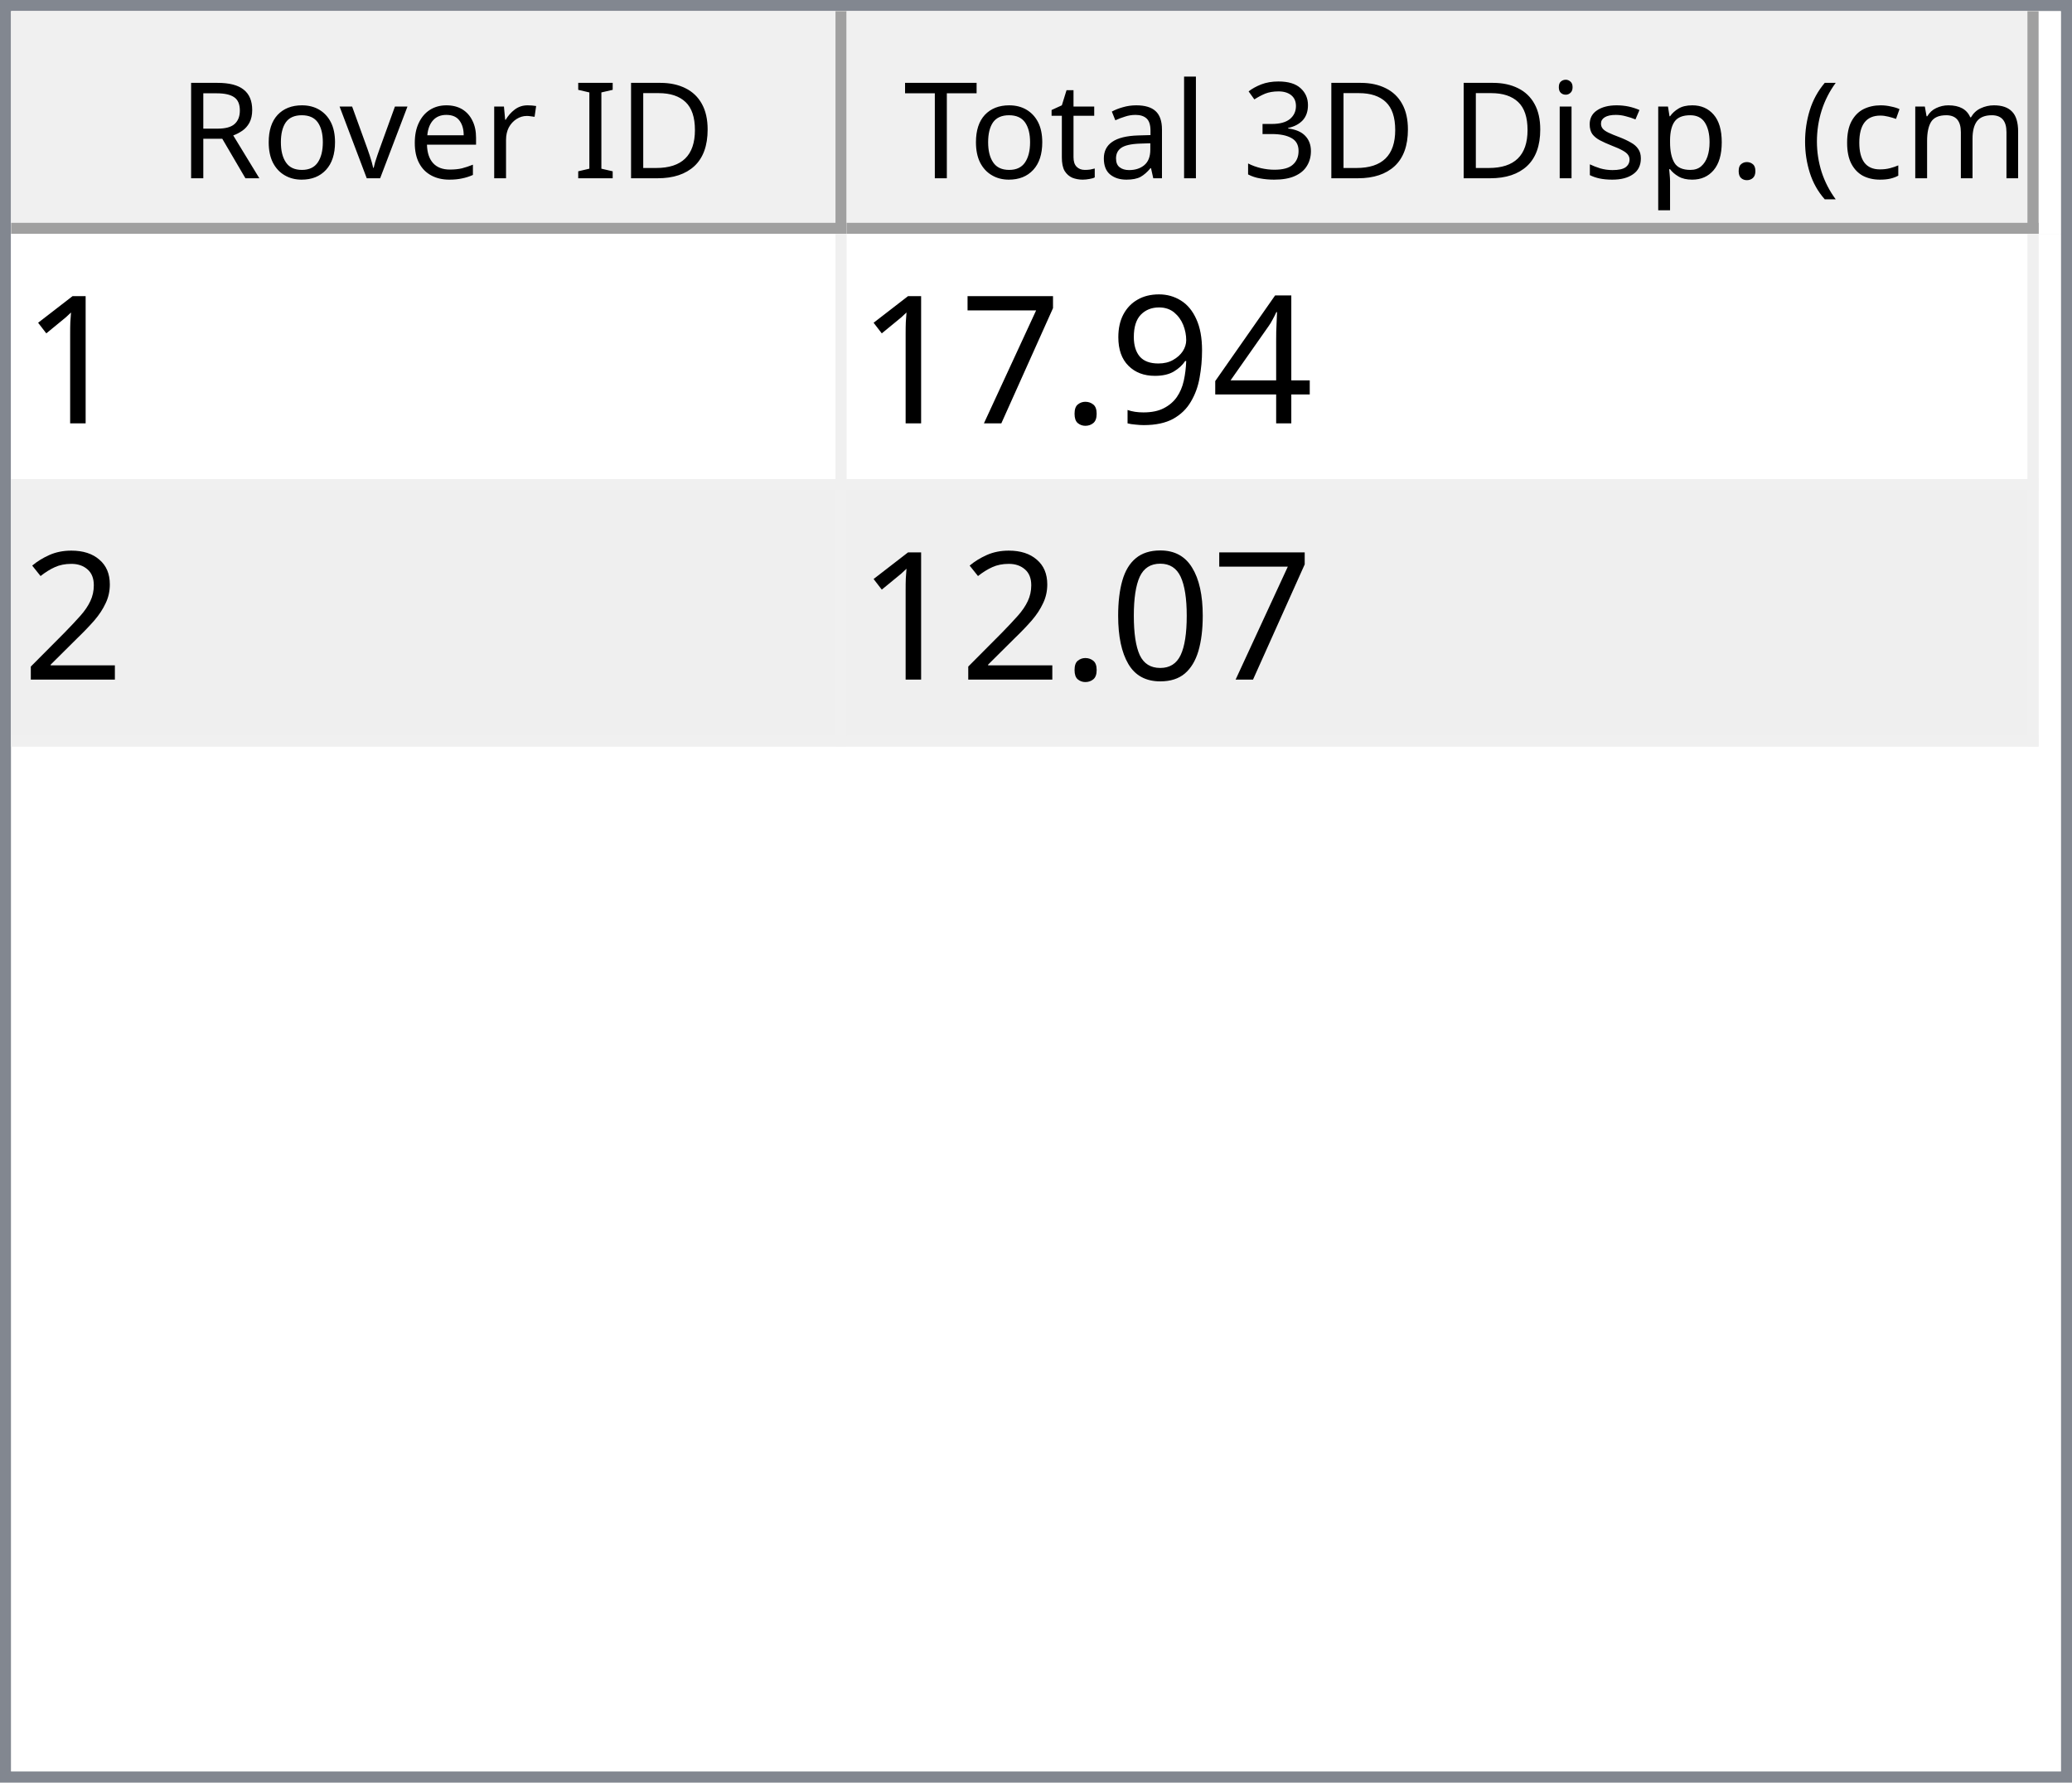
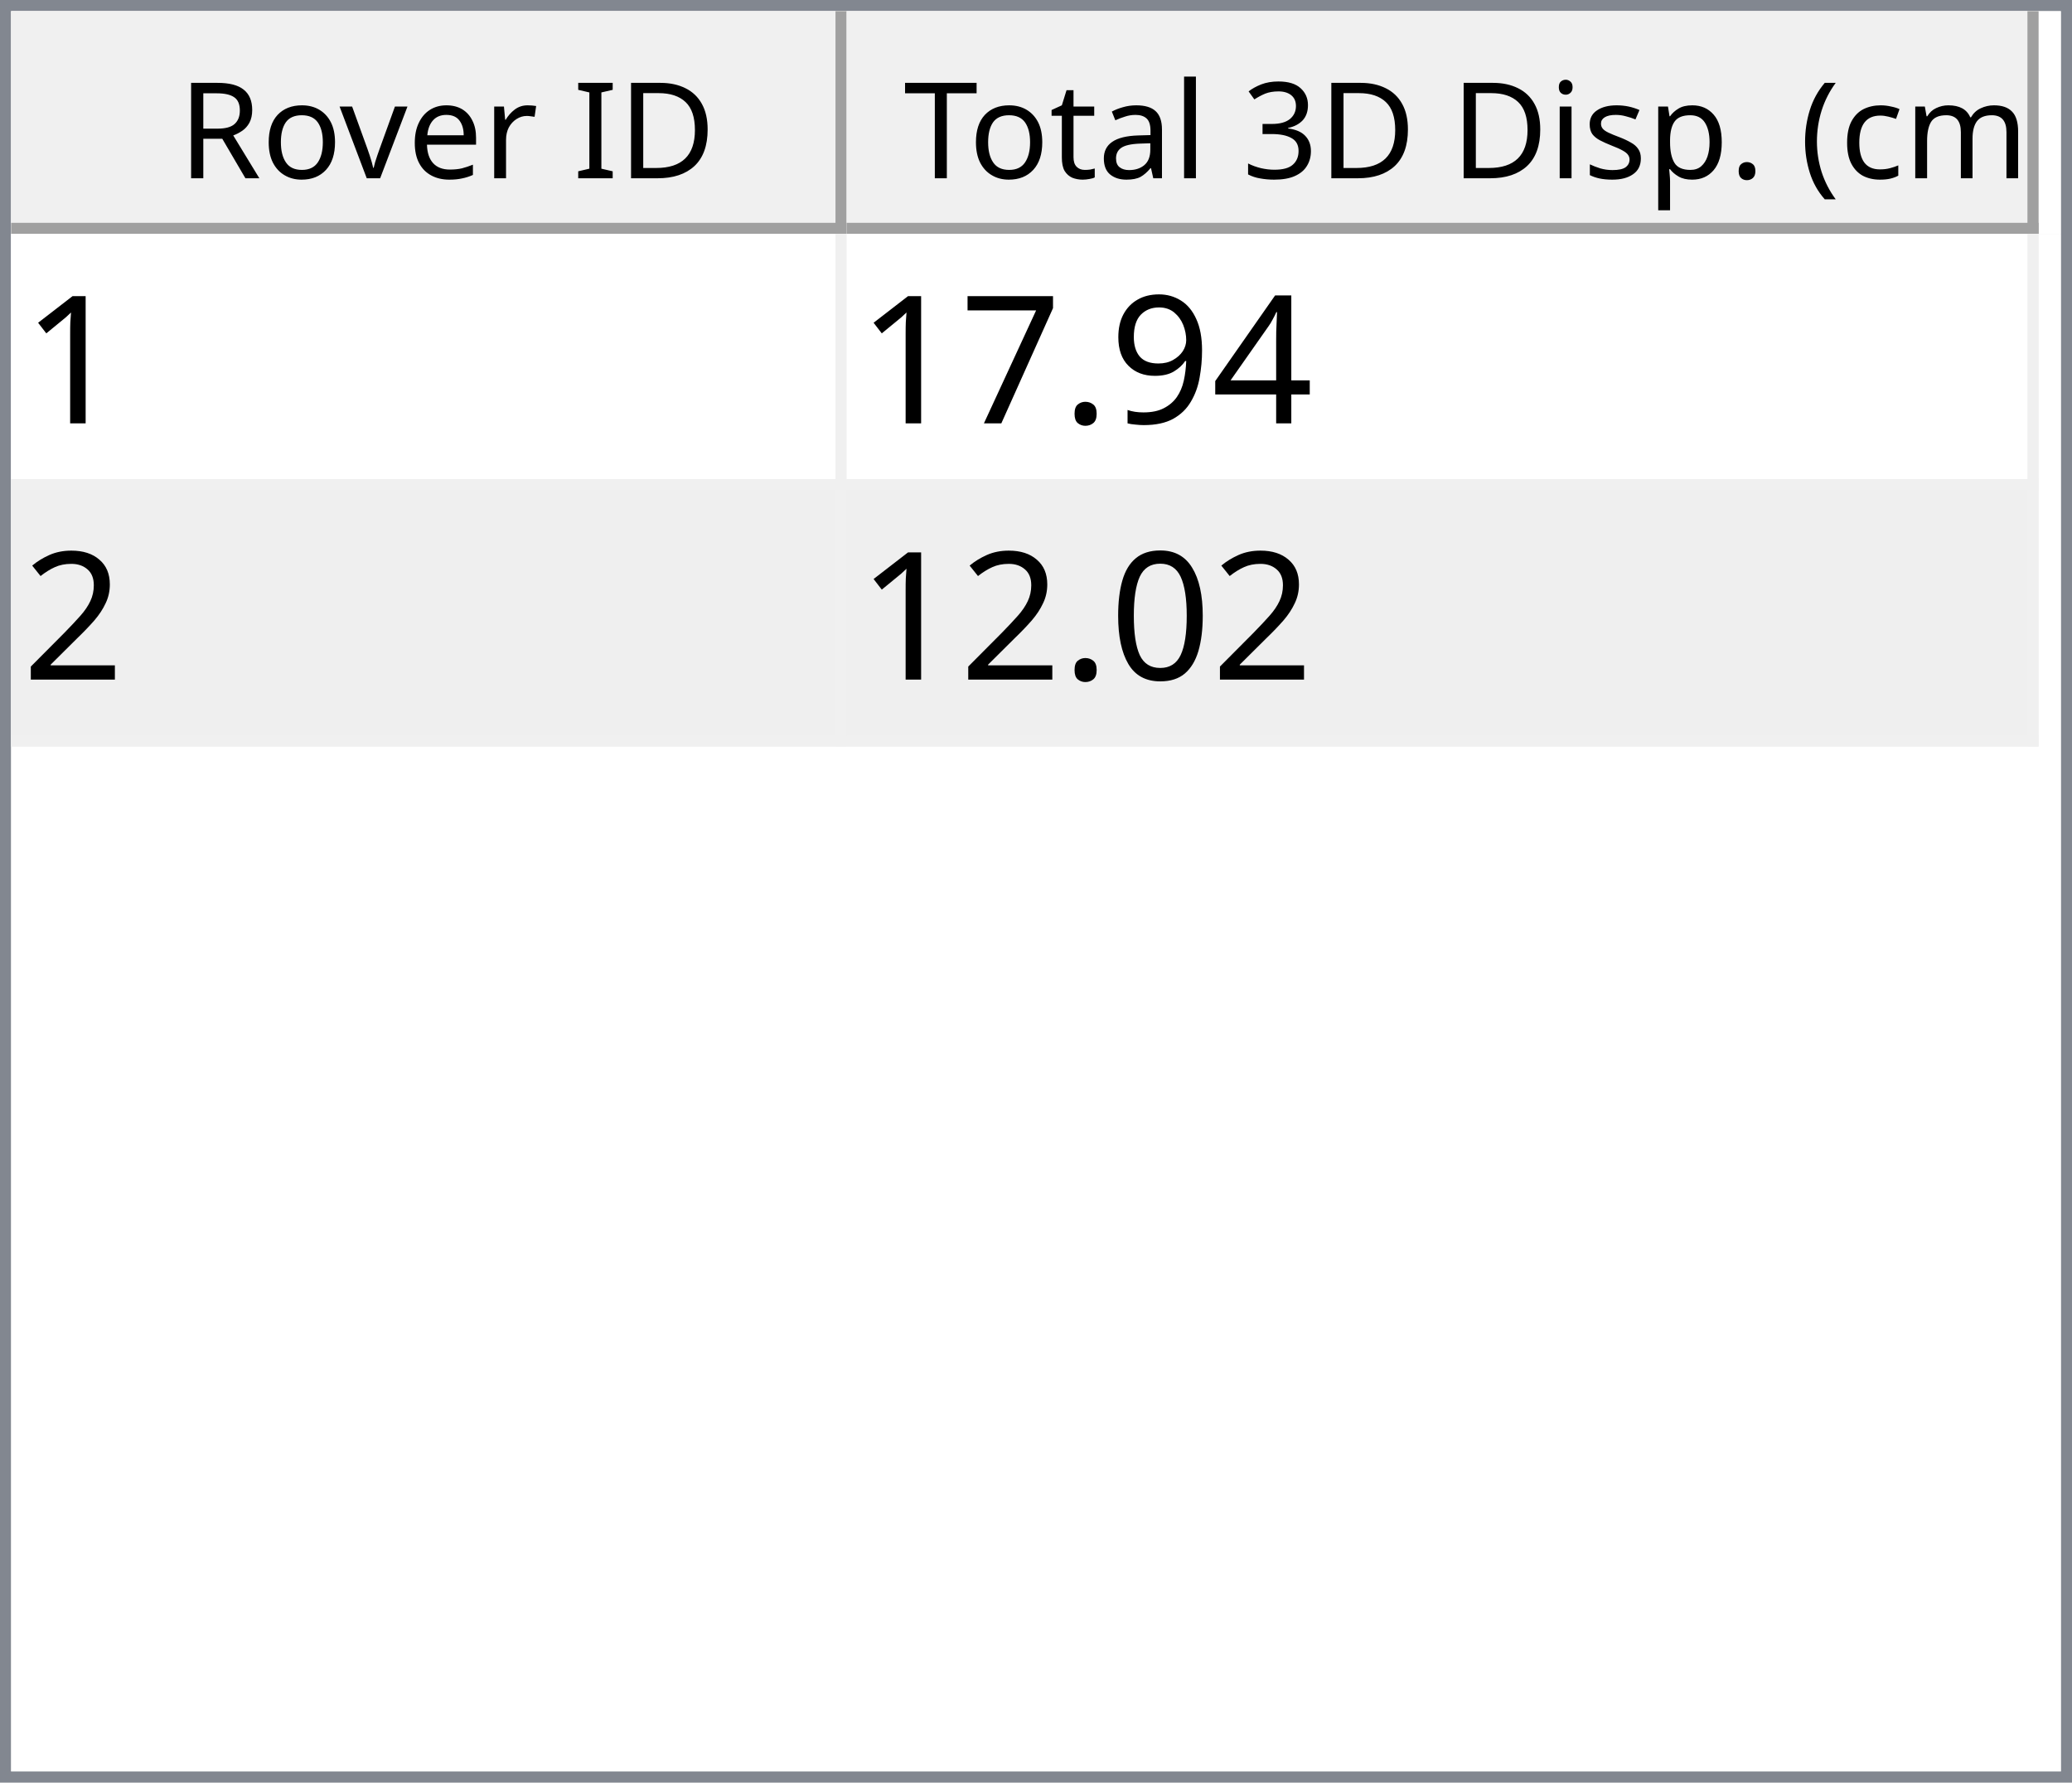
<svg xmlns="http://www.w3.org/2000/svg" style="fill-opacity:1; color-rendering:auto; color-interpolation:auto; text-rendering:auto; stroke:black; stroke-linecap:square; stroke-miterlimit:10; shape-rendering:auto; stroke-opacity:1; fill:black; stroke-dasharray:none; font-weight:normal; stroke-width:1; font-family:'Dialog'; font-style:normal; stroke-linejoin:miter; font-size:12px; stroke-dashoffset:0; image-rendering:auto;" width="186" height="160">
  <defs id="genericDefs" />
  <g>
    <defs id="defs1">
      <clipPath clipPathUnits="userSpaceOnUse" id="clipPath1">
        <path d="M0 0 L186 0 L186 160 L0 160 L0 0 Z" />
      </clipPath>
      <clipPath clipPathUnits="userSpaceOnUse" id="clipPath2">
        <path d="M0 0 L0 160 L186 160 L186 0 Z" />
      </clipPath>
      <clipPath clipPathUnits="userSpaceOnUse" id="clipPath3">
        <path d="M0 0 L0 20 L184 20 L184 0 Z" />
      </clipPath>
      <clipPath clipPathUnits="userSpaceOnUse" id="clipPath4">
        <path d="M0 0 L0 20 L75 20 L75 0 Z" />
      </clipPath>
      <clipPath clipPathUnits="userSpaceOnUse" id="clipPath5">
        <path d="M1 1 L1 19 L74 19 L74 1 Z" />
      </clipPath>
      <clipPath clipPathUnits="userSpaceOnUse" id="clipPath6">
        <path d="M0 0 L0 18 L73 18 L73 0 Z" />
      </clipPath>
      <clipPath clipPathUnits="userSpaceOnUse" id="clipPath7">
        <path d="M-0.5 -0.5 L-0.5 19.5 L74.5 19.5 L74.5 -0.5 Z" />
      </clipPath>
      <clipPath clipPathUnits="userSpaceOnUse" id="clipPath8">
        <path d="M0 0 L0 20 L107 20 L107 0 Z" />
      </clipPath>
      <clipPath clipPathUnits="userSpaceOnUse" id="clipPath9">
        <path d="M1 1 L1 19 L106 19 L106 1 Z" />
      </clipPath>
      <clipPath clipPathUnits="userSpaceOnUse" id="clipPath10">
        <path d="M0 0 L0 18 L105 18 L105 0 Z" />
      </clipPath>
      <clipPath clipPathUnits="userSpaceOnUse" id="clipPath11">
        <path d="M-0.5 -0.5 L-0.5 19.5 L106.5 19.5 L106.5 -0.5 Z" />
      </clipPath>
      <clipPath clipPathUnits="userSpaceOnUse" id="clipPath12">
        <path d="M0 0 L0 138 L184 138 L184 0 Z" />
      </clipPath>
      <clipPath clipPathUnits="userSpaceOnUse" id="clipPath13">
        <path d="M0 0 L0 46 L182 46 L182 0 Z" />
      </clipPath>
      <clipPath clipPathUnits="userSpaceOnUse" id="clipPath14">
        <path d="M-0.5 -0.5 L-0.5 45.5 L181.5 45.5 L181.5 -0.5 Z" />
      </clipPath>
      <clipPath clipPathUnits="userSpaceOnUse" id="clipPath15">
        <path d="M0 0 L0 22 L74 22 L74 0 Z" />
      </clipPath>
      <clipPath clipPathUnits="userSpaceOnUse" id="clipPath16">
        <path d="M0 0 L0 22 L106 22 L106 0 Z" />
      </clipPath>
      <font horiz-adv-x="64.551" id="font1">
        <font-face ascent="107.91" descent="25.098" units-per-em="100" style="font-style:normal; font-family:Segoe UI; font-weight:normal;" />
        <missing-glyph horiz-adv-x="64.551" d="M8.109 0 L8.109 68.266 L56.453 68.266 L56.453 0 L8.109 0 ZM15.328 7.234 L49.219 7.234 L49.219 61.031 L15.328 61.031 L15.328 7.234 Z" />
        <glyph unicode="D" horiz-adv-x="70.117" d="M9.188 0 L9.188 70.016 L28.516 70.016 Q65.531 70.016 65.531 35.891 Q65.531 19.672 55.25 9.836 Q44.969 0 27.734 0 L9.188 0 ZM17.391 62.594 L17.391 7.422 L27.828 7.422 Q41.609 7.422 49.273 14.797 Q56.938 22.172 56.938 35.688 Q56.938 62.594 28.328 62.594 L17.391 62.594 Z" />
        <glyph unicode="I" horiz-adv-x="26.611" d="M17.391 0 L9.188 0 L9.188 70.016 L17.391 70.016 L17.391 0 Z" />
        <glyph unicode=" " horiz-adv-x="27.393" d="" />
        <glyph unicode="r" horiz-adv-x="34.766" d="M34.188 41.891 Q32.078 43.5 28.125 43.5 Q23 43.5 19.555 38.672 Q16.109 33.844 16.109 25.484 L16.109 0 L8.109 0 L8.109 50 L16.109 50 L16.109 39.703 L16.312 39.703 Q18.016 44.969 21.531 47.922 Q25.047 50.875 29.391 50.875 Q32.516 50.875 34.188 50.203 L34.188 41.891 Z" />
        <glyph unicode="e" horiz-adv-x="52.295" d="M48.297 23 L12.984 23 Q13.188 14.656 17.484 10.109 Q21.781 5.562 29.297 5.562 Q37.75 5.562 44.828 11.141 L44.828 3.609 Q38.234 -1.172 27.391 -1.172 Q16.797 -1.172 10.742 5.641 Q4.688 12.453 4.688 24.812 Q4.688 36.469 11.305 43.82 Q17.922 51.172 27.734 51.172 Q37.547 51.172 42.922 44.828 Q48.297 38.484 48.297 27.203 L48.297 23 ZM40.094 29.781 Q40.047 36.719 36.75 40.578 Q33.453 44.438 27.594 44.438 Q21.922 44.438 17.969 40.383 Q14.016 36.328 13.094 29.781 L40.094 29.781 Z" />
        <glyph unicode="v" horiz-adv-x="47.9" d="M47.406 50 L27.484 0 L19.625 0 L0.688 50 L9.469 50 L22.172 13.672 Q23.578 9.672 23.922 6.688 L24.125 6.688 Q24.609 10.453 25.688 13.484 L38.969 50 L47.406 50 Z" />
        <glyph unicode="o" horiz-adv-x="58.594" d="M29 -1.172 Q17.922 -1.172 11.305 5.836 Q4.688 12.844 4.688 24.422 Q4.688 37.016 11.57 44.094 Q18.453 51.172 30.172 51.172 Q41.359 51.172 47.633 44.289 Q53.906 37.406 53.906 25.203 Q53.906 13.234 47.141 6.031 Q40.375 -1.172 29 -1.172 ZM29.594 44.438 Q21.875 44.438 17.383 39.188 Q12.891 33.938 12.891 24.703 Q12.891 15.828 17.43 10.695 Q21.969 5.562 29.594 5.562 Q37.359 5.562 41.531 10.594 Q45.703 15.625 45.703 24.906 Q45.703 34.281 41.531 39.359 Q37.359 44.438 29.594 44.438 Z" />
        <glyph unicode="R" horiz-adv-x="59.814" d="M59.375 0 L49.609 0 L37.891 19.625 Q36.281 22.359 34.766 24.289 Q33.25 26.219 31.664 27.438 Q30.078 28.656 28.25 29.219 Q26.422 29.781 24.125 29.781 L17.391 29.781 L17.391 0 L9.188 0 L9.188 70.016 L30.078 70.016 Q34.672 70.016 38.555 68.867 Q42.438 67.719 45.289 65.375 Q48.141 63.031 49.758 59.547 Q51.375 56.062 51.375 51.375 Q51.375 47.703 50.273 44.656 Q49.172 41.609 47.148 39.211 Q45.125 36.812 42.266 35.133 Q39.406 33.453 35.844 32.516 L35.844 32.328 Q37.594 31.547 38.891 30.547 Q40.188 29.547 41.359 28.18 Q42.531 26.812 43.68 25.078 Q44.828 23.344 46.234 21.047 L59.375 0 ZM17.391 62.594 L17.391 37.203 L28.516 37.203 Q31.594 37.203 34.203 38.133 Q36.812 39.062 38.719 40.797 Q40.625 42.531 41.703 45.047 Q42.781 47.562 42.781 50.688 Q42.781 56.297 39.141 59.445 Q35.5 62.594 28.609 62.594 L17.391 62.594 Z" />
        <glyph unicode=")" horiz-adv-x="30.176" d="M8.297 -15.922 L1.172 -15.922 Q16.406 2.344 16.406 26.812 Q16.406 51.469 1.078 70.016 L8.297 70.016 Q23.531 52.156 23.531 26.703 Q23.531 1.375 8.297 -15.922 Z" />
        <glyph unicode="m" horiz-adv-x="86.133" d="M79.109 0 L71.094 0 L71.094 28.719 Q71.094 37.016 68.531 40.727 Q65.969 44.438 59.906 44.438 Q54.781 44.438 51.195 39.75 Q47.609 35.062 47.609 28.516 L47.609 0 L39.594 0 L39.594 29.688 Q39.594 44.438 28.219 44.438 Q22.953 44.438 19.531 40.016 Q16.109 35.594 16.109 28.516 L16.109 0 L8.109 0 L8.109 50 L16.109 50 L16.109 42.094 L16.312 42.094 Q21.625 51.172 31.844 51.172 Q36.969 51.172 40.773 48.312 Q44.578 45.453 46 40.828 Q51.562 51.172 62.594 51.172 Q79.109 51.172 79.109 30.812 L79.109 0 Z" />
        <glyph unicode="c" horiz-adv-x="46.191" d="M42.188 2.297 Q36.422 -1.172 28.516 -1.172 Q17.828 -1.172 11.258 5.789 Q4.688 12.75 4.688 23.828 Q4.688 36.188 11.766 43.68 Q18.844 51.172 30.672 51.172 Q37.25 51.172 42.281 48.734 L42.281 40.531 Q36.719 44.438 30.375 44.438 Q22.703 44.438 17.797 38.945 Q12.891 33.453 12.891 24.516 Q12.891 15.719 17.508 10.641 Q22.125 5.562 29.891 5.562 Q36.422 5.562 42.188 9.906 L42.188 2.297 Z" />
        <glyph unicode="(" horiz-adv-x="30.176" d="M29.109 -15.922 L21.969 -15.922 Q6.844 1.375 6.844 26.703 Q6.844 52.156 21.969 70.016 L29.203 70.016 Q13.875 51.469 13.875 26.812 Q13.875 2.344 29.109 -15.922 Z" />
        <glyph unicode="." horiz-adv-x="21.68" d="M10.891 -1.078 Q8.641 -1.078 7.055 0.539 Q5.469 2.156 5.469 4.391 Q5.469 6.641 7.055 8.273 Q8.641 9.906 10.891 9.906 Q13.188 9.906 14.797 8.273 Q16.406 6.641 16.406 4.391 Q16.406 2.156 14.797 0.539 Q13.188 -1.078 10.891 -1.078 Z" />
        <glyph unicode="p" horiz-adv-x="58.789" d="M16.312 7.234 L16.109 7.234 L16.109 -23 L8.109 -23 L8.109 50 L16.109 50 L16.109 41.219 L16.312 41.219 Q22.219 51.172 33.594 51.172 Q43.266 51.172 48.688 44.461 Q54.109 37.75 54.109 26.469 Q54.109 13.922 48 6.375 Q41.891 -1.172 31.297 -1.172 Q21.578 -1.172 16.312 7.234 ZM16.109 27.391 L16.109 20.406 Q16.109 14.203 20.141 9.883 Q24.172 5.562 30.375 5.562 Q37.641 5.562 41.773 11.133 Q45.906 16.703 45.906 26.609 Q45.906 34.969 42.047 39.703 Q38.188 44.438 31.594 44.438 Q24.609 44.438 20.359 39.578 Q16.109 34.719 16.109 27.391 Z" />
        <glyph unicode="s" horiz-adv-x="42.432" d="M5.078 1.812 L5.078 10.406 Q11.625 5.562 19.484 5.562 Q30.031 5.562 30.031 12.594 Q30.031 14.594 29.125 15.992 Q28.219 17.391 26.68 18.461 Q25.141 19.531 23.07 20.383 Q21 21.234 18.609 22.172 Q15.281 23.484 12.766 24.828 Q10.25 26.172 8.57 27.859 Q6.891 29.547 6.031 31.695 Q5.172 33.844 5.172 36.719 Q5.172 40.234 6.789 42.945 Q8.406 45.656 11.086 47.484 Q13.766 49.312 17.211 50.242 Q20.656 51.172 24.312 51.172 Q30.812 51.172 35.938 48.922 L35.938 40.828 Q30.422 44.438 23.25 44.438 Q21 44.438 19.195 43.922 Q17.391 43.406 16.094 42.477 Q14.797 41.547 14.086 40.258 Q13.375 38.969 13.375 37.406 Q13.375 35.453 14.086 34.133 Q14.797 32.812 16.164 31.789 Q17.531 30.766 19.484 29.938 Q21.438 29.109 23.922 28.125 Q27.25 26.859 29.883 25.516 Q32.516 24.172 34.375 22.484 Q36.234 20.797 37.234 18.602 Q38.234 16.406 38.234 13.375 Q38.234 9.672 36.602 6.938 Q34.969 4.203 32.234 2.398 Q29.5 0.594 25.93 -0.289 Q22.359 -1.172 18.453 -1.172 Q10.75 -1.172 5.078 1.812 Z" />
        <glyph unicode="i" horiz-adv-x="24.219" d="M12.203 62.703 Q10.062 62.703 8.547 64.164 Q7.031 65.625 7.031 67.875 Q7.031 70.125 8.547 71.609 Q10.062 73.094 12.203 73.094 Q14.406 73.094 15.945 71.609 Q17.484 70.125 17.484 67.875 Q17.484 65.719 15.945 64.211 Q14.406 62.703 12.203 62.703 ZM16.109 0 L8.109 0 L8.109 50 L16.109 50 L16.109 0 Z" />
        <glyph unicode="3" horiz-adv-x="53.906" d="M46.531 19.828 Q46.531 15.094 44.75 11.211 Q42.969 7.328 39.719 4.57 Q36.469 1.812 31.93 0.297 Q27.391 -1.219 21.922 -1.219 Q11.922 -1.219 6 2.594 L6 11.188 Q13.094 5.609 22.219 5.609 Q25.875 5.609 28.828 6.539 Q31.781 7.469 33.906 9.227 Q36.031 10.984 37.18 13.477 Q38.328 15.969 38.328 19.094 Q38.328 32.812 18.797 32.812 L12.984 32.812 L12.984 39.594 L18.5 39.594 Q35.797 39.594 35.797 52.484 Q35.797 64.406 22.609 64.406 Q15.188 64.406 8.688 59.422 L8.688 67.188 Q15.375 71.188 24.609 71.188 Q29 71.188 32.57 69.969 Q36.141 68.75 38.68 66.555 Q41.219 64.359 42.609 61.281 Q44 58.203 44 54.5 Q44 40.672 30.031 36.719 L30.031 36.531 Q33.594 36.141 36.625 34.797 Q39.656 33.453 41.852 31.305 Q44.047 29.156 45.289 26.25 Q46.531 23.344 46.531 19.828 Z" />
        <glyph unicode="l" horiz-adv-x="24.219" d="M16.109 0 L8.109 0 L8.109 74.031 L16.109 74.031 L16.109 0 Z" />
        <glyph unicode="a" horiz-adv-x="50.879" d="M43.891 0 L35.891 0 L35.891 7.812 L35.688 7.812 Q30.469 -1.172 20.312 -1.172 Q12.844 -1.172 8.617 2.781 Q4.391 6.734 4.391 13.281 Q4.391 27.297 20.906 29.594 L35.891 31.688 Q35.891 44.438 25.594 44.438 Q16.547 44.438 9.281 38.281 L9.281 46.484 Q16.656 51.172 26.266 51.172 Q43.891 51.172 43.891 32.516 L43.891 0 ZM35.891 25.297 L23.828 23.641 Q18.266 22.859 15.43 20.875 Q12.594 18.891 12.594 13.875 Q12.594 10.203 15.211 7.883 Q17.828 5.562 22.172 5.562 Q28.125 5.562 32.008 9.742 Q35.891 13.922 35.891 20.312 L35.891 25.297 Z" />
        <glyph unicode="t" horiz-adv-x="33.887" d="M31.297 0.484 Q28.469 -1.078 23.828 -1.078 Q10.688 -1.078 10.688 13.578 L10.688 43.172 L2.094 43.172 L2.094 50 L10.688 50 L10.688 62.203 L18.703 64.797 L18.703 50 L31.297 50 L31.297 43.172 L18.703 43.172 L18.703 14.984 Q18.703 9.969 20.414 7.82 Q22.125 5.672 26.078 5.672 Q29.109 5.672 31.297 7.328 L31.297 0.484 Z" />
        <glyph unicode="T" horiz-adv-x="52.393" d="M50.594 62.594 L30.375 62.594 L30.375 0 L22.172 0 L22.172 62.594 L2 62.594 L2 70.016 L50.594 70.016 L50.594 62.594 Z" />
      </font>
      <font horiz-adv-x="75.0" id="font2">
        <font-face ascent="100.537" descent="21.973" units-per-em="100" style="font-style:normal; font-family:sans-serif; font-weight:normal;" />
        <missing-glyph horiz-adv-x="75.0" d="M12.5 0 L12.5 62.5 L62.5 62.5 L62.5 0 L12.5 0 ZM14.062 1.562 L60.938 1.562 L60.938 60.938 L14.062 60.938 L14.062 1.562 Z" />
        <glyph unicode="1" horiz-adv-x="55.615" d="M37.25 0 L28.469 0 L28.469 56 Q25.297 52.984 20.141 49.953 Q14.984 46.922 10.891 45.406 L10.891 53.906 Q18.266 57.375 23.781 62.305 Q29.297 67.234 31.594 71.875 L37.25 71.875 L37.25 0 Z" />
        <glyph unicode="4" horiz-adv-x="55.615" d="M32.328 0 L32.328 17.141 L1.266 17.141 L1.266 25.203 L33.938 71.578 L41.109 71.578 L41.109 25.203 L50.781 25.203 L50.781 17.141 L41.109 17.141 L41.109 0 L32.328 0 ZM32.328 25.203 L32.328 57.469 L9.906 25.203 L32.328 25.203 Z" />
        <glyph unicode="9" horiz-adv-x="55.615" d="M5.469 16.547 L13.922 17.328 Q14.984 11.375 18.016 8.688 Q21.047 6 25.781 6 Q29.828 6 32.883 7.859 Q35.938 9.719 37.891 12.82 Q39.844 15.922 41.164 21.195 Q42.484 26.469 42.484 31.938 Q42.484 32.516 42.438 33.688 Q39.797 29.5 35.234 26.883 Q30.672 24.266 25.344 24.266 Q16.453 24.266 10.305 30.711 Q4.156 37.156 4.156 47.703 Q4.156 58.594 10.578 65.234 Q17 71.875 26.656 71.875 Q33.641 71.875 39.43 68.117 Q45.219 64.359 48.219 57.398 Q51.219 50.438 51.219 37.25 Q51.219 23.531 48.242 15.406 Q45.266 7.281 39.383 3.031 Q33.5 -1.219 25.594 -1.219 Q17.188 -1.219 11.867 3.445 Q6.547 8.109 5.469 16.547 ZM41.453 48.141 Q41.453 55.719 37.43 60.156 Q33.406 64.594 27.734 64.594 Q21.875 64.594 17.531 59.812 Q13.188 55.031 13.188 47.406 Q13.188 40.578 17.312 36.305 Q21.438 32.031 27.484 32.031 Q33.594 32.031 37.523 36.305 Q41.453 40.578 41.453 48.141 Z" />
        <glyph unicode="." horiz-adv-x="27.783" d="M9.078 0 L9.078 10.016 L19.094 10.016 L19.094 0 L9.078 0 Z" />
        <glyph unicode="7" horiz-adv-x="55.615" d="M4.734 62.203 L4.734 70.656 L51.078 70.656 L51.078 63.812 Q44.234 56.547 37.523 44.484 Q30.812 32.422 27.156 19.672 Q24.516 10.688 23.781 0 L14.75 0 Q14.891 8.453 18.062 20.414 Q21.234 32.375 27.172 43.484 Q33.109 54.594 39.797 62.203 L4.734 62.203 Z" />
        <glyph unicode="2" horiz-adv-x="55.615" d="M50.344 8.453 L50.344 0 L3.031 0 Q2.938 3.172 4.047 6.109 Q5.859 10.938 9.836 15.625 Q13.812 20.312 21.344 26.469 Q33.016 36.031 37.117 41.625 Q41.219 47.219 41.219 52.203 Q41.219 57.422 37.477 61.008 Q33.734 64.594 27.734 64.594 Q21.391 64.594 17.578 60.789 Q13.766 56.984 13.719 50.25 L4.688 51.172 Q5.609 61.281 11.664 66.578 Q17.719 71.875 27.938 71.875 Q38.234 71.875 44.242 66.164 Q50.25 60.453 50.25 52 Q50.25 47.703 48.492 43.555 Q46.734 39.406 42.656 34.812 Q38.578 30.219 29.109 22.219 Q21.188 15.578 18.945 13.211 Q16.703 10.844 15.234 8.453 L50.344 8.453 Z" />
        <glyph unicode="0" horiz-adv-x="55.615" d="M4.156 35.297 Q4.156 48 6.766 55.742 Q9.375 63.484 14.523 67.68 Q19.672 71.875 27.484 71.875 Q33.25 71.875 37.594 69.555 Q41.938 67.234 44.773 62.867 Q47.609 58.5 49.219 52.227 Q50.828 45.953 50.828 35.297 Q50.828 22.703 48.242 14.969 Q45.656 7.234 40.508 3.008 Q35.359 -1.219 27.484 -1.219 Q17.141 -1.219 11.234 6.203 Q4.156 15.141 4.156 35.297 ZM13.188 35.297 Q13.188 17.672 17.312 11.836 Q21.438 6 27.484 6 Q33.547 6 37.672 11.859 Q41.797 17.719 41.797 35.297 Q41.797 52.984 37.672 58.789 Q33.547 64.594 27.391 64.594 Q21.344 64.594 17.719 59.469 Q13.188 52.938 13.188 35.297 Z" />
      </font>
    </defs>
    <g style="fill:white; stroke:white;">
      <rect x="0" y="0" width="186" style="clip-path:url(#clipPath1); stroke:none;" height="160" />
    </g>
    <g style="fill:white; text-rendering:optimizeSpeed; color-rendering:optimizeSpeed; image-rendering:optimizeSpeed; shape-rendering:crispEdges; stroke:white; color-interpolation:sRGB;">
      <rect x="0" width="186" height="160" y="0" style="stroke:none;" />
      <path style="stroke:none;" d="M0 160 L186 160 L186 0 L0 0 Z" />
    </g>
    <g style="fill:rgb(240,240,240); font-family:'Segoe UI'; stroke:rgb(240,240,240);">
      <rect x="0" y="0" width="186" style="clip-path:url(#clipPath2); stroke:none;" height="160" />
    </g>
    <g style="fill:rgb(130,135,144); font-family:'Segoe UI'; stroke:rgb(130,135,144);">
      <path d="M0 0 L186 0 L186 160 L0 160 L0 0 ZM1 1 L185 1 L185 159 L1 159 L1 1 Z" style="fill-rule:evenodd; clip-path:url(#clipPath2); stroke:none;" />
    </g>
    <g style="fill:white; font-family:'Segoe UI'; stroke:white;" transform="translate(1,1)">
      <rect x="0" y="0" width="184" style="clip-path:url(#clipPath3); stroke:none;" height="20" />
    </g>
    <g style="fill:rgb(240,240,240); font-family:'Segoe UI'; stroke:rgb(240,240,240);" transform="translate(1,1)">
      <rect x="0" y="0" width="75" style="clip-path:url(#clipPath4); stroke:none;" height="20" />
    </g>
    <g style="font-family:'Segoe UI';" transform="translate(2,2)">
      <text x="14" xml:space="preserve" y="14" style="clip-path:url(#clipPath6); stroke:none;">Rover ID</text>
    </g>
    <g style="fill:rgb(160,160,160); font-family:'Segoe UI'; stroke:rgb(160,160,160); stroke-linejoin:bevel;" transform="translate(1.5,1.5)">
      <line x1="74" x2="74" y1="0" style="fill:none; clip-path:url(#clipPath7);" y2="19" />
    </g>
    <g style="fill:rgb(160,160,160); font-family:'Segoe UI'; stroke:rgb(160,160,160); stroke-linejoin:bevel;" transform="matrix(1,0,0,1,1,1) translate(0.5,0.5)">
      <line x1="0" x2="74" y1="19" style="fill:none; clip-path:url(#clipPath7);" y2="19" />
    </g>
    <g style="fill:rgb(240,240,240); font-family:'Segoe UI'; stroke:rgb(240,240,240);" transform="translate(76,1)">
      <rect x="0" y="0" width="107" style="clip-path:url(#clipPath8); stroke:none;" height="20" />
    </g>
    <g style="font-family:'Segoe UI';" transform="translate(77,2)">
      <text x="1" xml:space="preserve" y="14" style="clip-path:url(#clipPath10); stroke:none;"> Total 3D Disp. (cm)</text>
    </g>
    <g style="fill:rgb(160,160,160); font-family:'Segoe UI'; stroke:rgb(160,160,160); stroke-linejoin:bevel;" transform="translate(76.5,1.5)">
      <line x1="106" x2="106" y1="0" style="fill:none; clip-path:url(#clipPath11);" y2="19" />
    </g>
    <g style="fill:rgb(160,160,160); font-family:'Segoe UI'; stroke:rgb(160,160,160); stroke-linejoin:bevel;" transform="matrix(1,0,0,1,76,1) translate(0.5,0.5)">
      <line x1="0" x2="106" y1="19" style="fill:none; clip-path:url(#clipPath11);" y2="19" />
    </g>
    <g style="fill:white; font-family:'Segoe UI'; stroke:white;" transform="translate(1,21)">
      <rect x="0" y="0" width="184" style="clip-path:url(#clipPath12); stroke:none;" height="138" />
    </g>
    <g style="fill:rgb(240,240,240); font-size:16px; font-family:sans-serif; stroke:rgb(240,240,240);" transform="translate(1,21)">
      <rect x="0" y="0" width="182" style="clip-path:url(#clipPath13); stroke:none;" height="46" />
      <line transform="translate(0.5,0.5)" x1="0" x2="181" y1="22" style="clip-path:url(#clipPath14); fill:none; stroke-linejoin:bevel;" y2="22" />
    </g>
    <g transform="matrix(1,0,0,1,1,21) translate(0.5,0.5)" style="fill:rgb(240,240,240); font-size:16px; font-family:sans-serif; stroke:rgb(240,240,240); stroke-linejoin:bevel;">
      <line x1="0" x2="181" y1="45" style="fill:none; clip-path:url(#clipPath14);" y2="45" />
    </g>
    <g transform="matrix(1,0,0,1,1,21) translate(0.5,0.5)" style="fill:rgb(240,240,240); font-size:16px; font-family:sans-serif; stroke:rgb(240,240,240); stroke-linejoin:bevel;">
      <line x1="74" x2="74" y1="0" style="fill:none; clip-path:url(#clipPath14);" y2="45" />
    </g>
    <g transform="matrix(1,0,0,1,1,21) translate(0.5,0.5)" style="fill:rgb(240,240,240); font-size:16px; font-family:sans-serif; stroke:rgb(240,240,240); stroke-linejoin:bevel;">
      <line x1="181" x2="181" y1="0" style="fill:none; clip-path:url(#clipPath14);" y2="45" />
    </g>
    <g style="fill:white; font-size:16px; font-family:sans-serif; stroke:white;" transform="matrix(1,0,0,1,1,21)">
      <rect x="0" y="0" width="74" style="clip-path:url(#clipPath15); stroke:none;" height="22" />
      <text x="1" y="17" style="fill:black; clip-path:url(#clipPath15); stroke:none;" xml:space="preserve">1</text>
    </g>
    <g style="fill:white; font-size:16px; font-family:sans-serif; stroke:white;" transform="matrix(1,0,0,1,1,21) translate(75,0)">
      <rect x="0" y="0" width="106" style="clip-path:url(#clipPath16); stroke:none;" height="22" />
      <text x="1" y="17" style="fill:black; clip-path:url(#clipPath16); stroke:none;" xml:space="preserve">17.94</text>
    </g>
    <g style="fill:rgb(239,239,239); font-size:16px; font-family:sans-serif; stroke:rgb(239,239,239);" transform="matrix(1,0,0,1,1,21) translate(0,23)">
      <rect x="0" y="0" width="74" style="clip-path:url(#clipPath15); stroke:none;" height="22" />
      <text x="1" y="17" style="fill:black; clip-path:url(#clipPath15); stroke:none;" xml:space="preserve">2</text>
    </g>
    <g style="fill:rgb(239,239,239); font-size:16px; font-family:sans-serif; stroke:rgb(239,239,239);" transform="matrix(1,0,0,1,1,21) translate(75,23)">
      <rect x="0" y="0" width="106" style="clip-path:url(#clipPath16); stroke:none;" height="22" />
-       <text x="1" y="17" style="fill:black; clip-path:url(#clipPath16); stroke:none;" xml:space="preserve">12.07</text>
+       <text x="1" y="17" style="fill:black; clip-path:url(#clipPath16); stroke:none;" xml:space="preserve">12.02</text>
    </g>
  </g>
</svg>
